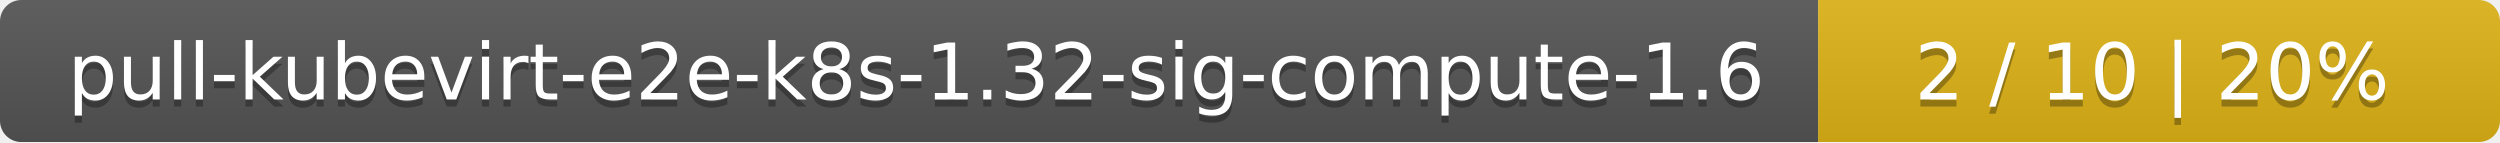
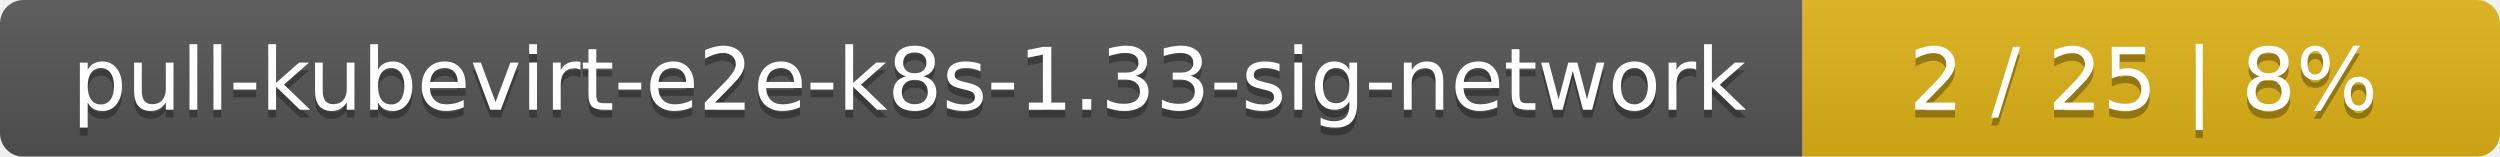
- <svg xmlns="http://www.w3.org/2000/svg" width="352" height="20">
+ <svg xmlns="http://www.w3.org/2000/svg" width="319" height="20">
  <linearGradient id="smooth" x2="0" y2="100%">
    <stop offset="0" stop-color="#bbb" stop-opacity=".1" />
    <stop offset="1" stop-opacity=".1" />
  </linearGradient>
  <mask id="round">
-     <rect width="352" height="20" rx="3" fill="#fff" />
+     <rect width="319" height="20" rx="3" fill="#fff" />
  </mask>
  <g mask="url(#round)">
-     <rect width="256" height="20" fill="#555" />
-     <rect x="256" width="96" height="20" fill="#dfb317" />
-     <rect width="352" height="20" fill="url(#smooth)" />
+     <rect width="230" height="20" fill="#555" />
+     <rect x="230" width="89" height="20" fill="#dfb317" />
+     <rect width="319" height="20" fill="url(#smooth)" />
  </g>
  <g fill="#fff" text-anchor="middle" font-family="DejaVu Sans,Verdana,Geneva,sans-serif" font-size="11">
-     <text x="129" y="15" fill="#010101" fill-opacity=".3">pull-kubevirt-e2e-k8s-1.32-sig-compute-1.6</text>
-     <text x="129" y="14">pull-kubevirt-e2e-k8s-1.32-sig-compute-1.6</text>
-     <text x="303" y="15" fill="#010101" fill-opacity=".3">2 / 10    |    20%</text>
-     <text x="303" y="14">2 / 10    |    20%</text>
+     <text x="116" y="15" fill="#010101" fill-opacity=".3">pull-kubevirt-e2e-k8s-1.33-sig-network</text>
+     <text x="116" y="14">pull-kubevirt-e2e-k8s-1.33-sig-network</text>
+     <text x="273.5" y="15" fill="#010101" fill-opacity=".3">2 / 25    |    8%</text>
+     <text x="273.5" y="14">2 / 25    |    8%</text>
  </g>
</svg>
